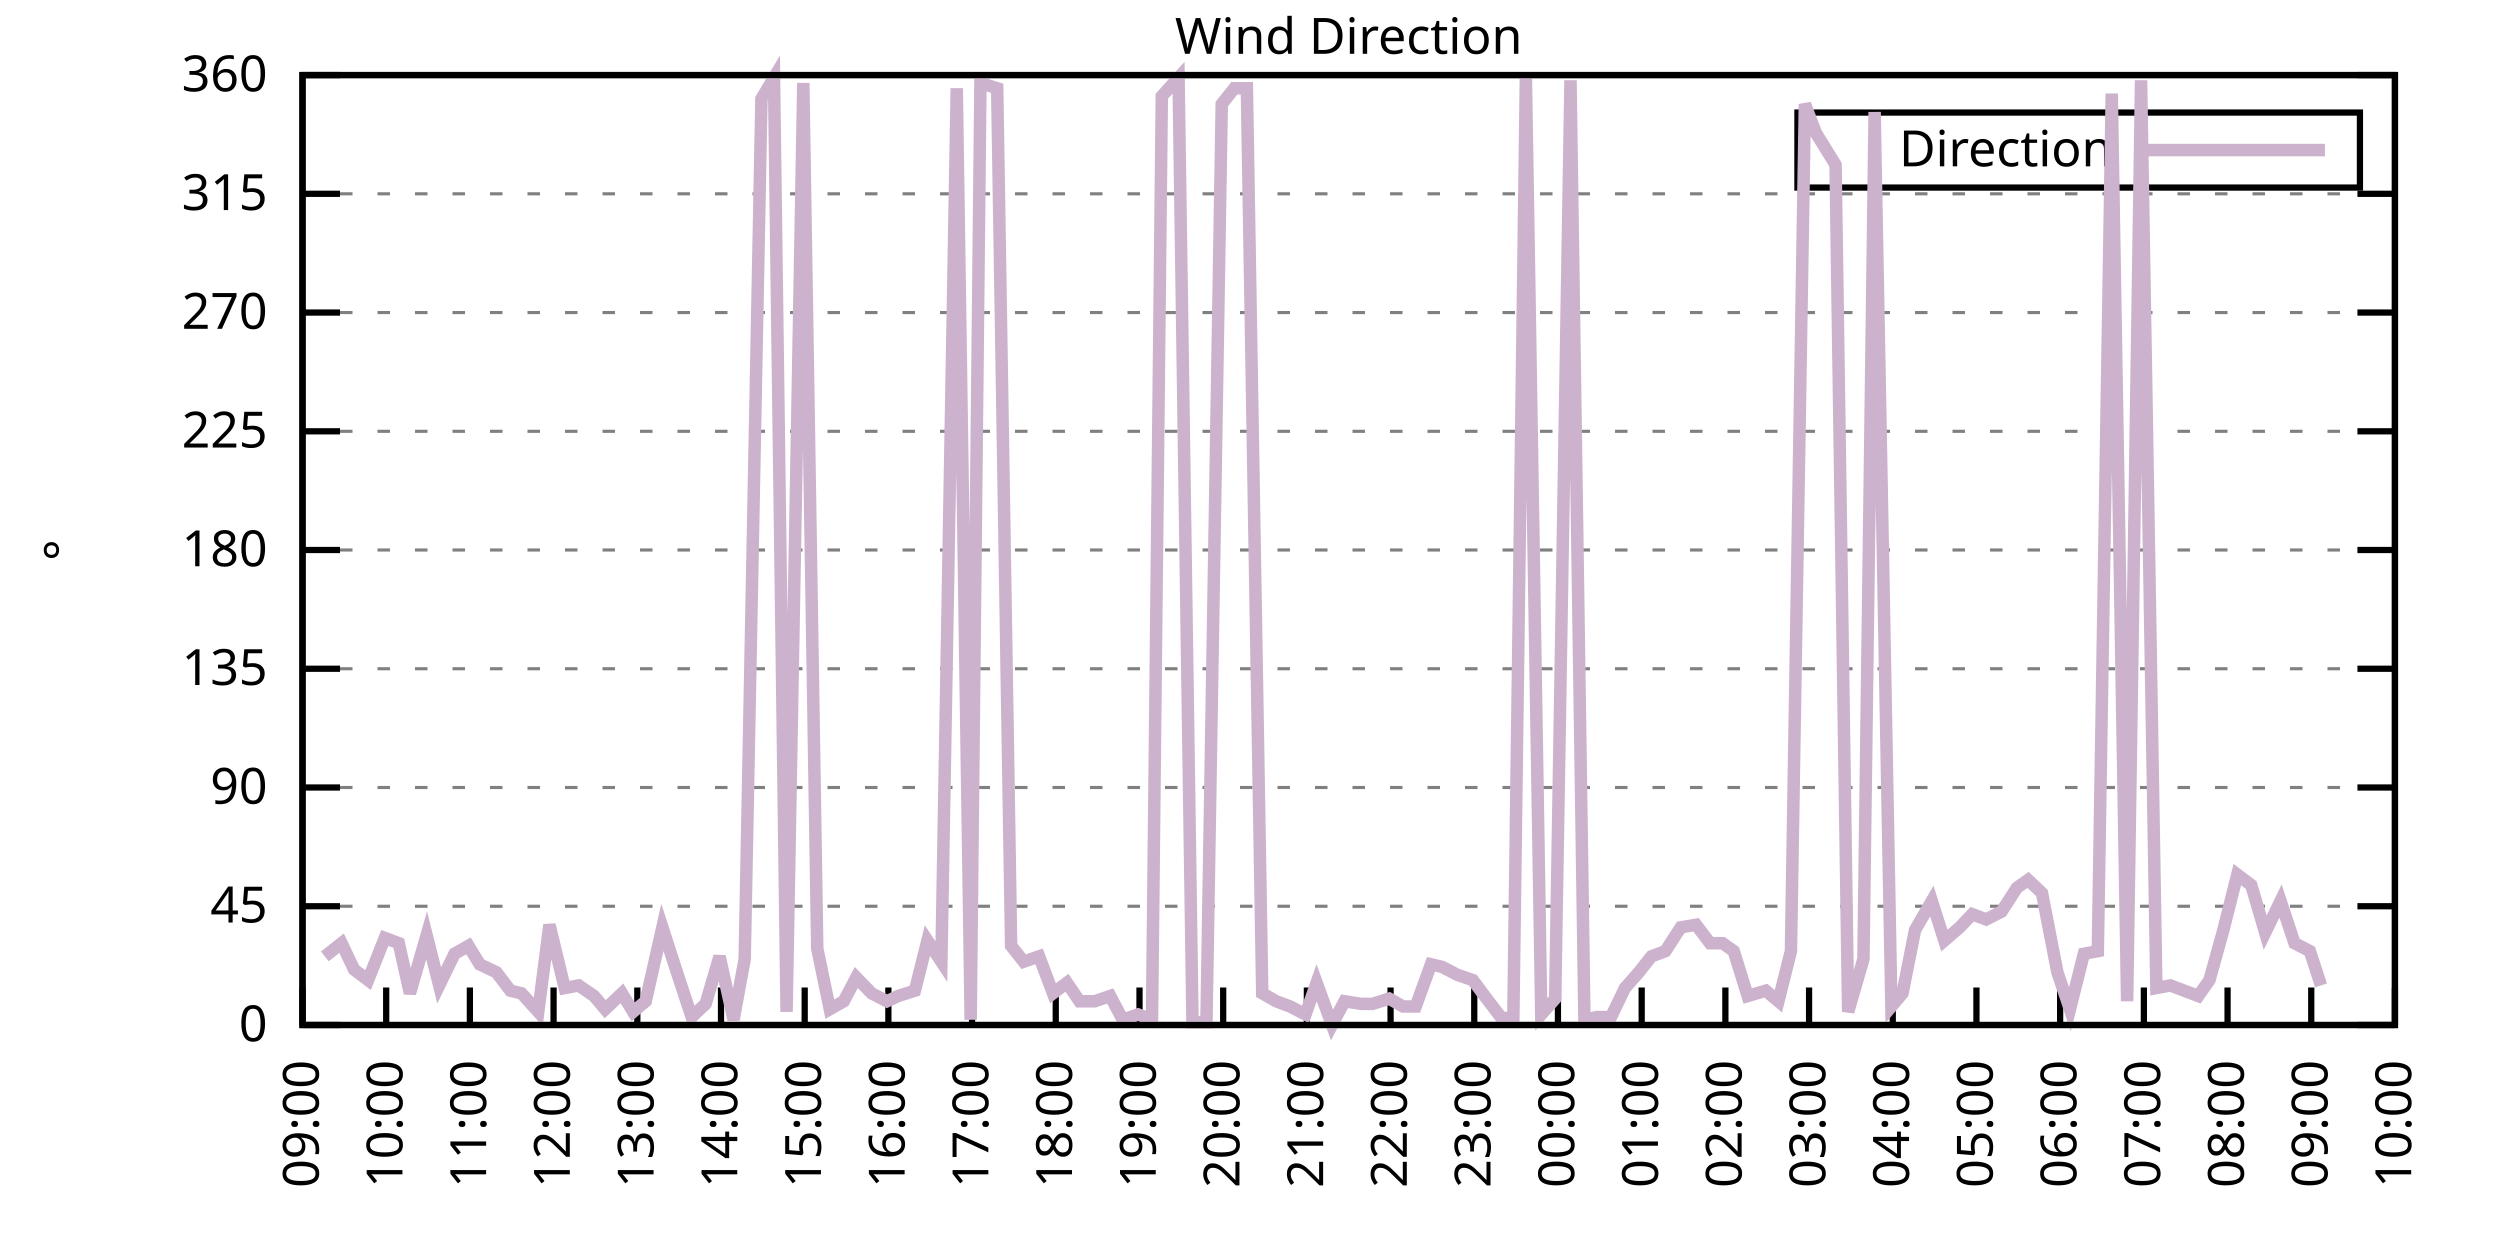
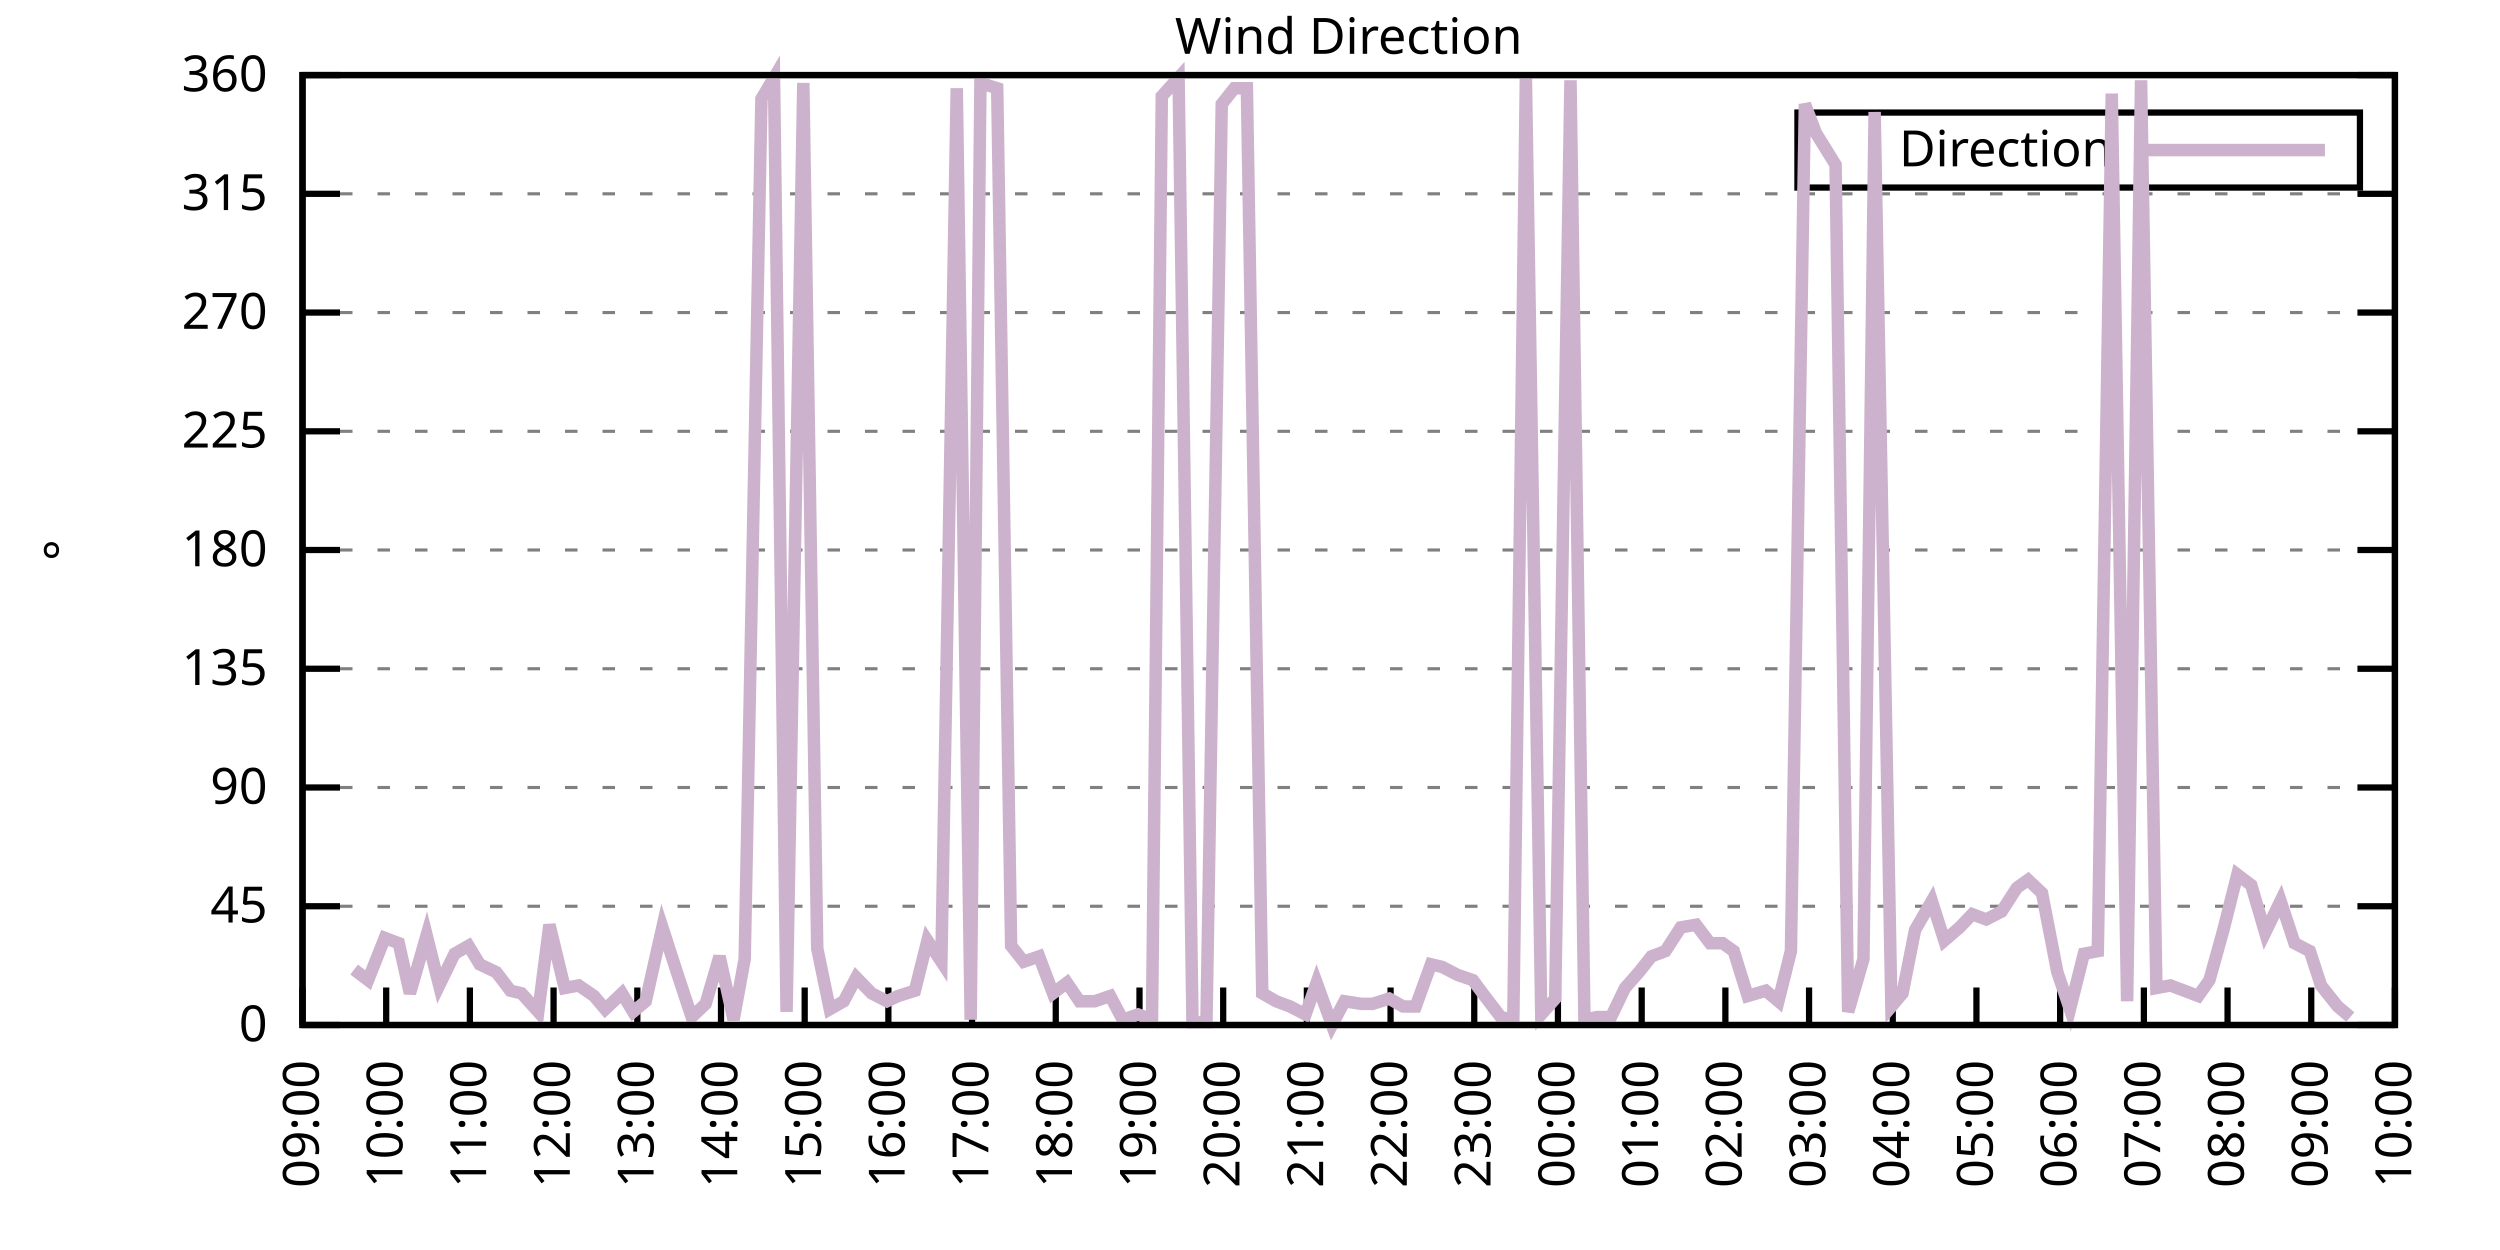
<svg xmlns="http://www.w3.org/2000/svg" xmlns:xlink="http://www.w3.org/1999/xlink" width="400" height="200" viewBox="0 0 400 200">
  <g id="gnuplot_canvas">
    <rect x="0" y="0" width="400" height="200" fill="none" />
    <defs>
      <circle id="gpDot" r="0.5" stroke-width="0.5" stroke="currentColor" />
      <path id="gpPt0" stroke-width="0.333" stroke="currentColor" d="M-1,0 h2 M0,-1 v2" />
      <path id="gpPt1" stroke-width="0.333" stroke="currentColor" d="M-1,-1 L1,1 M1,-1 L-1,1" />
      <path id="gpPt2" stroke-width="0.333" stroke="currentColor" d="M-1,0 L1,0 M0,-1 L0,1 M-1,-1 L1,1 M-1,1 L1,-1" />
      <rect id="gpPt3" stroke-width="0.333" stroke="currentColor" x="-1" y="-1" width="2" height="2" />
      <rect id="gpPt4" stroke-width="0.333" stroke="currentColor" fill="currentColor" x="-1" y="-1" width="2" height="2" />
      <circle id="gpPt5" stroke-width="0.333" stroke="currentColor" cx="0" cy="0" r="1" />
      <use xlink:href="#gpPt5" id="gpPt6" fill="currentColor" stroke="none" />
      <path id="gpPt7" stroke-width="0.333" stroke="currentColor" d="M0,-1.33 L-1.33,0.67 L1.33,0.67 z" />
      <use xlink:href="#gpPt7" id="gpPt8" fill="currentColor" stroke="none" />
      <use xlink:href="#gpPt7" id="gpPt9" stroke="currentColor" transform="rotate(180)" />
      <use xlink:href="#gpPt9" id="gpPt10" fill="currentColor" stroke="none" />
      <use xlink:href="#gpPt3" id="gpPt11" stroke="currentColor" transform="rotate(45)" />
      <use xlink:href="#gpPt11" id="gpPt12" fill="currentColor" stroke="none" />
      <path id="gpPt13" stroke-width="0.333" stroke="currentColor" d="M0,1.330 L1.265,0.411 L0.782,-1.067 L-0.782,-1.076 L-1.265,0.411 z" />
      <use xlink:href="#gpPt13" id="gpPt14" fill="currentColor" stroke="none" />
      <filter id="textbox" filterUnits="objectBoundingBox" x="0" y="0" height="1" width="1">
        <feFlood flood-color="white" flood-opacity="1" result="bgnd" />
        <feComposite in="SourceGraphic" in2="bgnd" operator="atop" />
      </filter>
      <filter id="greybox" filterUnits="objectBoundingBox" x="0" y="0" height="1" width="1">
        <feFlood flood-color="lightgrey" flood-opacity="1" result="grey" />
        <feComposite in="SourceGraphic" in2="grey" operator="atop" />
      </filter>
    </defs>
    <g fill="none" color="white" stroke="currentColor" stroke-width="1.00" stroke-linecap="butt" stroke-linejoin="miter">
</g>
    <g fill="none" color="black" stroke="currentColor" stroke-width="1.00" stroke-linecap="butt" stroke-linejoin="miter">
      <g stroke="none" shape-rendering="crispEdges">
        <polygon fill="rgb(255, 255, 255)" points="48.40,164.00 383.18,164.00 383.18,12.02 48.40,12.02 " />
      </g>
    </g>
    <g fill="none" color="black" stroke="currentColor" stroke-width="1.00" stroke-linecap="butt" stroke-linejoin="miter">
</g>
    <g fill="none" color="black" stroke="black" stroke-width="0.50" stroke-linecap="butt" stroke-linejoin="miter">
</g>
    <g fill="none" color="gray" stroke="currentColor" stroke-width="0.50" stroke-linecap="butt" stroke-linejoin="miter">
      <path stroke="gray" stroke-dasharray="2,4" class="gridline" d="M48.40,164.00 L383.19,164.00  " />
    </g>
    <g fill="none" color="gray" stroke="gray" stroke-width="1.00" stroke-linecap="butt" stroke-linejoin="miter">
</g>
    <g fill="none" color="black" stroke="currentColor" stroke-width="1.00" stroke-linecap="butt" stroke-linejoin="miter">
      <path stroke="black" d="M48.40,164.00 L54.40,164.00 M383.19,164.00 L377.19,164.00  " />
      <g transform="translate(42.80,166.60)" stroke="none" fill="black" font-family="Sans" font-size="8.00" text-anchor="end">
        <text>
          <tspan font-family="Sans"> 0</tspan>
        </text>
      </g>
    </g>
    <g fill="none" color="black" stroke="currentColor" stroke-width="1.00" stroke-linecap="butt" stroke-linejoin="miter">
</g>
    <g fill="none" color="black" stroke="black" stroke-width="0.50" stroke-linecap="butt" stroke-linejoin="miter">
</g>
    <g fill="none" color="gray" stroke="currentColor" stroke-width="0.50" stroke-linecap="butt" stroke-linejoin="miter">
      <path stroke="gray" stroke-dasharray="2,4" class="gridline" d="M48.40,145.00 L383.19,145.00  " />
    </g>
    <g fill="none" color="gray" stroke="gray" stroke-width="1.00" stroke-linecap="butt" stroke-linejoin="miter">
</g>
    <g fill="none" color="black" stroke="currentColor" stroke-width="1.00" stroke-linecap="butt" stroke-linejoin="miter">
      <path stroke="black" d="M48.40,145.00 L54.40,145.00 M383.19,145.00 L377.19,145.00  " />
      <g transform="translate(42.80,147.60)" stroke="none" fill="black" font-family="Sans" font-size="8.00" text-anchor="end">
        <text>
          <tspan font-family="Sans"> 45</tspan>
        </text>
      </g>
    </g>
    <g fill="none" color="black" stroke="currentColor" stroke-width="1.00" stroke-linecap="butt" stroke-linejoin="miter">
</g>
    <g fill="none" color="black" stroke="black" stroke-width="0.50" stroke-linecap="butt" stroke-linejoin="miter">
</g>
    <g fill="none" color="gray" stroke="currentColor" stroke-width="0.50" stroke-linecap="butt" stroke-linejoin="miter">
      <path stroke="gray" stroke-dasharray="2,4" class="gridline" d="M48.40,126.00 L383.19,126.00  " />
    </g>
    <g fill="none" color="gray" stroke="gray" stroke-width="1.00" stroke-linecap="butt" stroke-linejoin="miter">
</g>
    <g fill="none" color="black" stroke="currentColor" stroke-width="1.00" stroke-linecap="butt" stroke-linejoin="miter">
      <path stroke="black" d="M48.40,126.00 L54.40,126.00 M383.19,126.00 L377.19,126.00  " />
      <g transform="translate(42.80,128.60)" stroke="none" fill="black" font-family="Sans" font-size="8.00" text-anchor="end">
        <text>
          <tspan font-family="Sans"> 90</tspan>
        </text>
      </g>
    </g>
    <g fill="none" color="black" stroke="currentColor" stroke-width="1.00" stroke-linecap="butt" stroke-linejoin="miter">
</g>
    <g fill="none" color="black" stroke="black" stroke-width="0.50" stroke-linecap="butt" stroke-linejoin="miter">
</g>
    <g fill="none" color="gray" stroke="currentColor" stroke-width="0.50" stroke-linecap="butt" stroke-linejoin="miter">
      <path stroke="gray" stroke-dasharray="2,4" class="gridline" d="M48.40,107.00 L383.19,107.00  " />
    </g>
    <g fill="none" color="gray" stroke="gray" stroke-width="1.00" stroke-linecap="butt" stroke-linejoin="miter">
</g>
    <g fill="none" color="black" stroke="currentColor" stroke-width="1.00" stroke-linecap="butt" stroke-linejoin="miter">
      <path stroke="black" d="M48.40,107.00 L54.40,107.00 M383.19,107.00 L377.19,107.00  " />
      <g transform="translate(42.80,109.60)" stroke="none" fill="black" font-family="Sans" font-size="8.00" text-anchor="end">
        <text>
          <tspan font-family="Sans"> 135</tspan>
        </text>
      </g>
    </g>
    <g fill="none" color="black" stroke="currentColor" stroke-width="1.00" stroke-linecap="butt" stroke-linejoin="miter">
</g>
    <g fill="none" color="black" stroke="black" stroke-width="0.50" stroke-linecap="butt" stroke-linejoin="miter">
</g>
    <g fill="none" color="gray" stroke="currentColor" stroke-width="0.50" stroke-linecap="butt" stroke-linejoin="miter">
      <path stroke="gray" stroke-dasharray="2,4" class="gridline" d="M48.40,88.00 L383.19,88.00  " />
    </g>
    <g fill="none" color="gray" stroke="gray" stroke-width="1.00" stroke-linecap="butt" stroke-linejoin="miter">
</g>
    <g fill="none" color="black" stroke="currentColor" stroke-width="1.00" stroke-linecap="butt" stroke-linejoin="miter">
      <path stroke="black" d="M48.40,88.00 L54.40,88.00 M383.19,88.00 L377.19,88.00  " />
      <g transform="translate(42.80,90.60)" stroke="none" fill="black" font-family="Sans" font-size="8.00" text-anchor="end">
        <text>
          <tspan font-family="Sans"> 180</tspan>
        </text>
      </g>
    </g>
    <g fill="none" color="black" stroke="currentColor" stroke-width="1.00" stroke-linecap="butt" stroke-linejoin="miter">
</g>
    <g fill="none" color="black" stroke="black" stroke-width="0.50" stroke-linecap="butt" stroke-linejoin="miter">
</g>
    <g fill="none" color="gray" stroke="currentColor" stroke-width="0.50" stroke-linecap="butt" stroke-linejoin="miter">
      <path stroke="gray" stroke-dasharray="2,4" class="gridline" d="M48.40,69.01 L383.19,69.01  " />
    </g>
    <g fill="none" color="gray" stroke="gray" stroke-width="1.00" stroke-linecap="butt" stroke-linejoin="miter">
</g>
    <g fill="none" color="black" stroke="currentColor" stroke-width="1.00" stroke-linecap="butt" stroke-linejoin="miter">
      <path stroke="black" d="M48.40,69.01 L54.40,69.01 M383.19,69.01 L377.19,69.01  " />
      <g transform="translate(42.80,71.61)" stroke="none" fill="black" font-family="Sans" font-size="8.00" text-anchor="end">
        <text>
          <tspan font-family="Sans"> 225</tspan>
        </text>
      </g>
    </g>
    <g fill="none" color="black" stroke="currentColor" stroke-width="1.00" stroke-linecap="butt" stroke-linejoin="miter">
</g>
    <g fill="none" color="black" stroke="black" stroke-width="0.50" stroke-linecap="butt" stroke-linejoin="miter">
</g>
    <g fill="none" color="gray" stroke="currentColor" stroke-width="0.50" stroke-linecap="butt" stroke-linejoin="miter">
      <path stroke="gray" stroke-dasharray="2,4" class="gridline" d="M48.40,50.01 L383.19,50.01  " />
    </g>
    <g fill="none" color="gray" stroke="gray" stroke-width="1.00" stroke-linecap="butt" stroke-linejoin="miter">
</g>
    <g fill="none" color="black" stroke="currentColor" stroke-width="1.00" stroke-linecap="butt" stroke-linejoin="miter">
      <path stroke="black" d="M48.40,50.01 L54.40,50.01 M383.19,50.01 L377.19,50.01  " />
      <g transform="translate(42.80,52.61)" stroke="none" fill="black" font-family="Sans" font-size="8.00" text-anchor="end">
        <text>
          <tspan font-family="Sans"> 270</tspan>
        </text>
      </g>
    </g>
    <g fill="none" color="black" stroke="currentColor" stroke-width="1.00" stroke-linecap="butt" stroke-linejoin="miter">
</g>
    <g fill="none" color="black" stroke="black" stroke-width="0.50" stroke-linecap="butt" stroke-linejoin="miter">
</g>
    <g fill="none" color="gray" stroke="currentColor" stroke-width="0.50" stroke-linecap="butt" stroke-linejoin="miter">
      <path stroke="gray" stroke-dasharray="2,4" class="gridline" d="M48.40,31.01 L383.19,31.01  " />
    </g>
    <g fill="none" color="gray" stroke="gray" stroke-width="1.00" stroke-linecap="butt" stroke-linejoin="miter">
</g>
    <g fill="none" color="black" stroke="currentColor" stroke-width="1.00" stroke-linecap="butt" stroke-linejoin="miter">
      <path stroke="black" d="M48.40,31.01 L54.40,31.01 M383.19,31.01 L377.19,31.01  " />
      <g transform="translate(42.80,33.61)" stroke="none" fill="black" font-family="Sans" font-size="8.00" text-anchor="end">
        <text>
          <tspan font-family="Sans"> 315</tspan>
        </text>
      </g>
    </g>
    <g fill="none" color="black" stroke="currentColor" stroke-width="1.00" stroke-linecap="butt" stroke-linejoin="miter">
</g>
    <g fill="none" color="black" stroke="black" stroke-width="0.50" stroke-linecap="butt" stroke-linejoin="miter">
</g>
    <g fill="none" color="gray" stroke="currentColor" stroke-width="0.50" stroke-linecap="butt" stroke-linejoin="miter">
      <path stroke="gray" stroke-dasharray="2,4" class="gridline" d="M48.40,12.01 L383.19,12.01  " />
    </g>
    <g fill="none" color="gray" stroke="gray" stroke-width="1.00" stroke-linecap="butt" stroke-linejoin="miter">
</g>
    <g fill="none" color="black" stroke="currentColor" stroke-width="1.00" stroke-linecap="butt" stroke-linejoin="miter">
      <path stroke="black" d="M48.40,12.01 L54.40,12.01 M383.19,12.01 L377.19,12.01  " />
      <g transform="translate(42.80,14.61)" stroke="none" fill="black" font-family="Sans" font-size="8.00" text-anchor="end">
        <text>
          <tspan font-family="Sans"> 360</tspan>
        </text>
      </g>
    </g>
    <g fill="none" color="black" stroke="currentColor" stroke-width="1.00" stroke-linecap="butt" stroke-linejoin="miter">
      <path stroke="black" d="M48.40,164.00 L48.40,158.00  " />
      <g transform="translate(51.00,169.60) rotate(270.00)" stroke="none" fill="black" font-family="Sans" font-size="8.00" text-anchor="end">
        <text>
          <tspan font-family="Sans">09:00</tspan>
        </text>
      </g>
    </g>
    <g fill="none" color="black" stroke="currentColor" stroke-width="1.00" stroke-linecap="butt" stroke-linejoin="miter">
      <path stroke="black" d="M61.79,164.00 L61.79,158.00  " />
      <g transform="translate(64.39,169.60) rotate(270.00)" stroke="none" fill="black" font-family="Sans" font-size="8.00" text-anchor="end">
        <text>
          <tspan font-family="Sans">10:00</tspan>
        </text>
      </g>
    </g>
    <g fill="none" color="black" stroke="currentColor" stroke-width="1.00" stroke-linecap="butt" stroke-linejoin="miter">
      <path stroke="black" d="M75.18,164.00 L75.18,158.00  " />
      <g transform="translate(77.78,169.60) rotate(270.00)" stroke="none" fill="black" font-family="Sans" font-size="8.00" text-anchor="end">
        <text>
          <tspan font-family="Sans">11:00</tspan>
        </text>
      </g>
    </g>
    <g fill="none" color="black" stroke="currentColor" stroke-width="1.00" stroke-linecap="butt" stroke-linejoin="miter">
      <path stroke="black" d="M88.57,164.00 L88.57,158.00  " />
      <g transform="translate(91.17,169.60) rotate(270.00)" stroke="none" fill="black" font-family="Sans" font-size="8.00" text-anchor="end">
        <text>
          <tspan font-family="Sans">12:00</tspan>
        </text>
      </g>
    </g>
    <g fill="none" color="black" stroke="currentColor" stroke-width="1.00" stroke-linecap="butt" stroke-linejoin="miter">
      <path stroke="black" d="M101.97,164.00 L101.97,158.00  " />
      <g transform="translate(104.57,169.60) rotate(270.00)" stroke="none" fill="black" font-family="Sans" font-size="8.00" text-anchor="end">
        <text>
          <tspan font-family="Sans">13:00</tspan>
        </text>
      </g>
    </g>
    <g fill="none" color="black" stroke="currentColor" stroke-width="1.00" stroke-linecap="butt" stroke-linejoin="miter">
      <path stroke="black" d="M115.36,164.00 L115.36,158.00  " />
      <g transform="translate(117.96,169.60) rotate(270.00)" stroke="none" fill="black" font-family="Sans" font-size="8.00" text-anchor="end">
        <text>
          <tspan font-family="Sans">14:00</tspan>
        </text>
      </g>
    </g>
    <g fill="none" color="black" stroke="currentColor" stroke-width="1.00" stroke-linecap="butt" stroke-linejoin="miter">
      <path stroke="black" d="M128.75,164.00 L128.75,158.00  " />
      <g transform="translate(131.35,169.60) rotate(270.00)" stroke="none" fill="black" font-family="Sans" font-size="8.00" text-anchor="end">
        <text>
          <tspan font-family="Sans">15:00</tspan>
        </text>
      </g>
    </g>
    <g fill="none" color="black" stroke="currentColor" stroke-width="1.00" stroke-linecap="butt" stroke-linejoin="miter">
      <path stroke="black" d="M142.14,164.00 L142.14,158.00  " />
      <g transform="translate(144.74,169.60) rotate(270.00)" stroke="none" fill="black" font-family="Sans" font-size="8.00" text-anchor="end">
        <text>
          <tspan font-family="Sans">16:00</tspan>
        </text>
      </g>
    </g>
    <g fill="none" color="black" stroke="currentColor" stroke-width="1.00" stroke-linecap="butt" stroke-linejoin="miter">
      <path stroke="black" d="M155.53,164.00 L155.53,158.00  " />
      <g transform="translate(158.13,169.60) rotate(270.00)" stroke="none" fill="black" font-family="Sans" font-size="8.00" text-anchor="end">
        <text>
          <tspan font-family="Sans">17:00</tspan>
        </text>
      </g>
    </g>
    <g fill="none" color="black" stroke="currentColor" stroke-width="1.00" stroke-linecap="butt" stroke-linejoin="miter">
      <path stroke="black" d="M168.92,164.00 L168.92,158.00  " />
      <g transform="translate(171.52,169.60) rotate(270.00)" stroke="none" fill="black" font-family="Sans" font-size="8.00" text-anchor="end">
        <text>
          <tspan font-family="Sans">18:00</tspan>
        </text>
      </g>
    </g>
    <g fill="none" color="black" stroke="currentColor" stroke-width="1.00" stroke-linecap="butt" stroke-linejoin="miter">
      <path stroke="black" d="M182.32,164.00 L182.32,158.00  " />
      <g transform="translate(184.92,169.60) rotate(270.00)" stroke="none" fill="black" font-family="Sans" font-size="8.00" text-anchor="end">
        <text>
          <tspan font-family="Sans">19:00</tspan>
        </text>
      </g>
    </g>
    <g fill="none" color="black" stroke="currentColor" stroke-width="1.00" stroke-linecap="butt" stroke-linejoin="miter">
      <path stroke="black" d="M195.71,164.00 L195.71,158.00  " />
      <g transform="translate(198.31,169.60) rotate(270.00)" stroke="none" fill="black" font-family="Sans" font-size="8.00" text-anchor="end">
        <text>
          <tspan font-family="Sans">20:00</tspan>
        </text>
      </g>
    </g>
    <g fill="none" color="black" stroke="currentColor" stroke-width="1.00" stroke-linecap="butt" stroke-linejoin="miter">
      <path stroke="black" d="M209.10,164.00 L209.10,158.00  " />
      <g transform="translate(211.70,169.60) rotate(270.00)" stroke="none" fill="black" font-family="Sans" font-size="8.00" text-anchor="end">
        <text>
          <tspan font-family="Sans">21:00</tspan>
        </text>
      </g>
    </g>
    <g fill="none" color="black" stroke="currentColor" stroke-width="1.00" stroke-linecap="butt" stroke-linejoin="miter">
      <path stroke="black" d="M222.49,164.00 L222.49,158.00  " />
      <g transform="translate(225.09,169.60) rotate(270.00)" stroke="none" fill="black" font-family="Sans" font-size="8.00" text-anchor="end">
        <text>
          <tspan font-family="Sans">22:00</tspan>
        </text>
      </g>
    </g>
    <g fill="none" color="black" stroke="currentColor" stroke-width="1.00" stroke-linecap="butt" stroke-linejoin="miter">
      <path stroke="black" d="M235.88,164.00 L235.88,158.00  " />
      <g transform="translate(238.48,169.60) rotate(270.00)" stroke="none" fill="black" font-family="Sans" font-size="8.00" text-anchor="end">
        <text>
          <tspan font-family="Sans">23:00</tspan>
        </text>
      </g>
    </g>
    <g fill="none" color="black" stroke="currentColor" stroke-width="1.00" stroke-linecap="butt" stroke-linejoin="miter">
      <path stroke="black" d="M249.27,164.00 L249.27,158.00  " />
      <g transform="translate(251.87,169.60) rotate(270.00)" stroke="none" fill="black" font-family="Sans" font-size="8.00" text-anchor="end">
        <text>
          <tspan font-family="Sans">00:00</tspan>
        </text>
      </g>
    </g>
    <g fill="none" color="black" stroke="currentColor" stroke-width="1.00" stroke-linecap="butt" stroke-linejoin="miter">
      <path stroke="black" d="M262.67,164.00 L262.67,158.00  " />
      <g transform="translate(265.27,169.60) rotate(270.00)" stroke="none" fill="black" font-family="Sans" font-size="8.00" text-anchor="end">
        <text>
          <tspan font-family="Sans">01:00</tspan>
        </text>
      </g>
    </g>
    <g fill="none" color="black" stroke="currentColor" stroke-width="1.00" stroke-linecap="butt" stroke-linejoin="miter">
      <path stroke="black" d="M276.06,164.00 L276.06,158.00  " />
      <g transform="translate(278.66,169.60) rotate(270.00)" stroke="none" fill="black" font-family="Sans" font-size="8.00" text-anchor="end">
        <text>
          <tspan font-family="Sans">02:00</tspan>
        </text>
      </g>
    </g>
    <g fill="none" color="black" stroke="currentColor" stroke-width="1.00" stroke-linecap="butt" stroke-linejoin="miter">
      <path stroke="black" d="M289.45,164.00 L289.45,158.00  " />
      <g transform="translate(292.05,169.60) rotate(270.00)" stroke="none" fill="black" font-family="Sans" font-size="8.00" text-anchor="end">
        <text>
          <tspan font-family="Sans">03:00</tspan>
        </text>
      </g>
    </g>
    <g fill="none" color="black" stroke="currentColor" stroke-width="1.00" stroke-linecap="butt" stroke-linejoin="miter">
      <path stroke="black" d="M302.84,164.00 L302.84,158.00  " />
      <g transform="translate(305.44,169.60) rotate(270.00)" stroke="none" fill="black" font-family="Sans" font-size="8.00" text-anchor="end">
        <text>
          <tspan font-family="Sans">04:00</tspan>
        </text>
      </g>
    </g>
    <g fill="none" color="black" stroke="currentColor" stroke-width="1.00" stroke-linecap="butt" stroke-linejoin="miter">
      <path stroke="black" d="M316.23,164.00 L316.23,158.00  " />
      <g transform="translate(318.83,169.60) rotate(270.00)" stroke="none" fill="black" font-family="Sans" font-size="8.00" text-anchor="end">
        <text>
          <tspan font-family="Sans">05:00</tspan>
        </text>
      </g>
    </g>
    <g fill="none" color="black" stroke="currentColor" stroke-width="1.00" stroke-linecap="butt" stroke-linejoin="miter">
      <path stroke="black" d="M329.62,164.00 L329.62,158.00  " />
      <g transform="translate(332.22,169.60) rotate(270.00)" stroke="none" fill="black" font-family="Sans" font-size="8.00" text-anchor="end">
        <text>
          <tspan font-family="Sans">06:00</tspan>
        </text>
      </g>
    </g>
    <g fill="none" color="black" stroke="currentColor" stroke-width="1.00" stroke-linecap="butt" stroke-linejoin="miter">
      <path stroke="black" d="M343.02,164.00 L343.02,158.00  " />
      <g transform="translate(345.62,169.60) rotate(270.00)" stroke="none" fill="black" font-family="Sans" font-size="8.00" text-anchor="end">
        <text>
          <tspan font-family="Sans">07:00</tspan>
        </text>
      </g>
    </g>
    <g fill="none" color="black" stroke="currentColor" stroke-width="1.00" stroke-linecap="butt" stroke-linejoin="miter">
      <path stroke="black" d="M356.41,164.00 L356.41,158.00  " />
      <g transform="translate(359.01,169.60) rotate(270.00)" stroke="none" fill="black" font-family="Sans" font-size="8.00" text-anchor="end">
        <text>
          <tspan font-family="Sans">08:00</tspan>
        </text>
      </g>
    </g>
    <g fill="none" color="black" stroke="currentColor" stroke-width="1.00" stroke-linecap="butt" stroke-linejoin="miter">
      <path stroke="black" d="M369.80,164.00 L369.80,158.00  " />
      <g transform="translate(372.40,169.60) rotate(270.00)" stroke="none" fill="black" font-family="Sans" font-size="8.00" text-anchor="end">
        <text>
          <tspan font-family="Sans">09:00</tspan>
        </text>
      </g>
    </g>
    <g fill="none" color="black" stroke="currentColor" stroke-width="1.00" stroke-linecap="butt" stroke-linejoin="miter">
      <path stroke="black" d="M383.19,164.00 L383.19,158.00  " />
      <g transform="translate(385.79,169.60) rotate(270.00)" stroke="none" fill="black" font-family="Sans" font-size="8.00" text-anchor="end">
        <text>
          <tspan font-family="Sans">10:00</tspan>
        </text>
      </g>
    </g>
    <g fill="none" color="black" stroke="currentColor" stroke-width="1.00" stroke-linecap="butt" stroke-linejoin="miter">
</g>
    <g fill="none" color="black" stroke="currentColor" stroke-width="1.00" stroke-linecap="butt" stroke-linejoin="miter">
      <path stroke="black" d="M48.40,12.01 L48.40,164.00 L383.19,164.00 L383.19,12.01 L48.40,12.01 Z  " />
    </g>
    <g fill="none" color="black" stroke="currentColor" stroke-width="1.00" stroke-linecap="butt" stroke-linejoin="miter">
</g>
    <g fill="none" color="black" stroke="currentColor" stroke-width="1.00" stroke-linecap="butt" stroke-linejoin="miter">
      <path stroke="black" d="M287.59,30.01 L287.59,18.01 L377.59,18.01 L377.59,30.01 L287.59,30.01 Z  " />
    </g>
    <g id="Wind_direction_plot_1">
      <g fill="none" color="white" stroke="black" stroke-width="2.00" stroke-linecap="butt" stroke-linejoin="miter">
</g>
      <g fill="none" color="black" stroke="currentColor" stroke-width="2.00" stroke-linecap="butt" stroke-linejoin="miter">
        <g transform="translate(337.99,26.61)" stroke="none" fill="black" font-family="Sans" font-size="8.00" text-anchor="end">
          <text>
            <tspan font-family="Sans">Direction</tspan>
          </text>
        </g>
      </g>
      <g fill="none" color="black" stroke="currentColor" stroke-width="2.00" stroke-linecap="butt" stroke-linejoin="miter">
-         <path stroke="rgb(204, 178, 204)" d="M343.59,24.01 L371.99,24.01 M51.97,153.02 L54.65,150.91 L56.66,155.13 L58.89,156.82 L61.57,150.07 L63.80,150.91   L65.59,158.93 L68.26,149.65 L70.27,157.67 L72.73,152.60 L74.96,151.33 L76.75,154.29 L79.42,155.56 L81.66,158.51   L83.44,158.93 L86.12,161.89 L87.91,147.96 L90.36,158.09 L92.59,157.67 L95.05,159.36 L96.83,161.47 L99.51,158.93   L101.30,161.89 L103.31,160.20 L105.98,148.38 L108.44,155.98 L110.67,162.73 L112.90,160.62 L115.13,153.02 L117.37,163.16   L119.15,153.45 L121.83,15.81 L123.84,12.43 L125.85,161.89 L128.53,13.28 L130.76,151.76 L132.77,161.47 L135.00,160.20   L137.01,156.40 L139.46,158.93 L141.92,160.20 L143.70,159.36 L146.38,158.51 L148.39,150.49 L150.62,153.87 L153.08,14.12   L155.31,163.16 L156.87,13.28 L159.55,14.12 L161.78,151.33 L163.79,153.87 L166.25,153.02 L168.48,158.93 L170.71,157.24   L172.72,160.20 L175.17,160.20 L177.63,159.36 L179.64,163.16 L182.09,162.31 L184.32,163.16 L185.89,15.39 L188.57,12.43   L190.80,163.58 L193.03,163.58 L195.48,16.65 L197.49,14.12 L199.50,14.12 L201.96,158.93 L204.19,160.20 L206.42,161.04   L208.88,162.31 L210.66,157.24 L213.12,164.00 L215.13,160.20 L217.80,160.62 L219.59,160.62 L222.27,159.78 L224.50,161.04   L226.51,161.04 L228.96,154.29 L230.75,154.71 L233.20,155.98 L235.66,156.82 L237.22,158.93 L240.12,162.73 L242.13,163.16   L244.14,12.43 L246.60,162.31 L248.83,159.78 L251.28,12.85 L253.51,163.16 L255.52,162.73 L257.76,162.73 L259.99,158.09   L262.22,155.56 L264.23,153.02 L266.46,152.18 L268.92,148.38 L271.37,147.96 L273.60,150.91 L275.61,150.91 L277.40,152.18   L279.63,159.36 L282.53,158.51 L284.54,160.20 L286.55,152.18 L288.78,16.65 L290.56,21.30 L293.69,26.36 L295.70,161.89   L298.15,153.45 L299.94,17.92 L302.62,161.04 L304.40,158.93 L306.41,148.80 L309.09,144.16 L311.10,150.49 L313.55,148.38   L315.56,146.27 L317.79,147.11 L320.25,145.85 L322.70,142.05 L324.49,140.78 L326.72,142.89 L329.18,155.56 L331.19,161.47   L333.42,152.60 L335.65,152.18 L337.88,14.97 L340.34,160.20 L342.57,12.85 L345.02,158.09 L347.26,157.67 L349.49,158.51   L351.72,159.36 L353.51,156.82 L355.74,148.80 L357.97,139.93 L360.20,141.62 L362.43,149.22 L364.89,144.16 L367.12,150.91   L369.58,152.18 L371.36,157.67  " />
+         <path stroke="rgb(204, 178, 204)" d="M343.59,24.01 L371.99,24.01 M56.66,155.13 L58.89,156.82 L61.57,150.07 L63.80,150.91 L65.59,158.93 L68.26,149.65   L70.27,157.67 L72.73,152.60 L74.96,151.33 L76.75,154.29 L79.42,155.56 L81.66,158.51 L83.44,158.93 L86.12,161.89   L87.91,147.96 L90.36,158.09 L92.59,157.67 L95.05,159.36 L96.83,161.47 L99.51,158.93 L101.30,161.89 L103.31,160.20   L105.98,148.38 L108.44,155.98 L110.67,162.73 L112.90,160.62 L115.13,153.02 L117.37,163.16 L119.15,153.45 L121.83,15.81   L123.84,12.43 L125.85,161.89 L128.53,13.28 L130.76,151.76 L132.77,161.47 L135.00,160.20 L137.01,156.40 L139.46,158.93   L141.92,160.20 L143.70,159.36 L146.38,158.51 L148.39,150.49 L150.62,153.87 L153.08,14.12 L155.31,163.16 L156.87,13.28   L159.55,14.12 L161.78,151.33 L163.79,153.87 L166.25,153.02 L168.48,158.93 L170.71,157.24 L172.72,160.20 L175.17,160.20   L177.63,159.36 L179.64,163.16 L182.09,162.31 L184.32,163.16 L185.89,15.39 L188.57,12.43 L190.80,163.58 L193.03,163.58   L195.48,16.65 L197.49,14.12 L199.50,14.12 L201.96,158.93 L204.19,160.20 L206.42,161.04 L208.88,162.31 L210.66,157.24   L213.12,164.00 L215.13,160.20 L217.80,160.62 L219.59,160.62 L222.27,159.78 L224.50,161.04 L226.51,161.04 L228.96,154.29   L230.75,154.71 L233.20,155.98 L235.66,156.82 L237.22,158.93 L240.12,162.73 L242.13,163.16 L244.14,12.43 L246.60,162.31   L248.83,159.78 L251.28,12.85 L253.51,163.16 L255.52,162.73 L257.76,162.73 L259.99,158.09 L262.22,155.56 L264.23,153.02   L266.46,152.18 L268.92,148.38 L271.37,147.96 L273.60,150.91 L275.61,150.91 L277.40,152.18 L279.63,159.36 L282.53,158.51   L284.54,160.20 L286.55,152.18 L288.78,16.65 L290.56,21.30 L293.69,26.36 L295.70,161.89 L298.15,153.45 L299.94,17.92   L302.62,161.04 L304.40,158.93 L306.41,148.80 L309.09,144.16 L311.10,150.49 L313.55,148.38 L315.56,146.27 L317.79,147.11   L320.25,145.85 L322.70,142.05 L324.49,140.78 L326.72,142.89 L329.18,155.56 L331.19,161.47 L333.42,152.60 L335.65,152.18   L337.88,14.97 L340.34,160.20 L342.57,12.85 L345.02,158.09 L347.26,157.67 L349.49,158.51 L351.72,159.36 L353.51,156.82   L355.74,148.80 L357.97,139.93 L360.20,141.62 L362.43,149.22 L364.89,144.16 L367.12,150.91 L369.58,152.18 L371.36,157.67   L374.04,161.04 L376.05,162.73  " />
      </g>
    </g>
    <g fill="none" color="black" stroke="currentColor" stroke-width="2.00" stroke-linecap="butt" stroke-linejoin="miter">
</g>
    <g fill="none" color="black" stroke="black" stroke-width="1.00" stroke-linecap="butt" stroke-linejoin="miter">
</g>
    <g fill="none" color="black" stroke="currentColor" stroke-width="1.00" stroke-linecap="butt" stroke-linejoin="miter">
      <path stroke="black" d="M48.40,12.01 L48.40,164.00 L383.19,164.00 L383.19,12.01 L48.40,12.01 Z  " />
      <g transform="translate(12.80,88.01) rotate(270.00)" stroke="none" fill="black" font-family="Sans" font-size="8.00" text-anchor="middle">
        <text>
          <tspan font-family="Sans">°</tspan>
        </text>
      </g>
    </g>
    <g fill="none" color="black" stroke="currentColor" stroke-width="1.00" stroke-linecap="butt" stroke-linejoin="miter">
</g>
    <g fill="none" color="black" stroke="currentColor" stroke-width="1.00" stroke-linecap="butt" stroke-linejoin="miter">
      <g transform="translate(215.79,8.61)" stroke="none" fill="black" font-family="Sans" font-size="8.00" text-anchor="middle">
        <text>
          <tspan font-family="Sans">Wind Direction</tspan>
        </text>
      </g>
    </g>
    <g fill="none" color="black" stroke="currentColor" stroke-width="1.00" stroke-linecap="butt" stroke-linejoin="miter">
</g>
  </g>
</svg>
